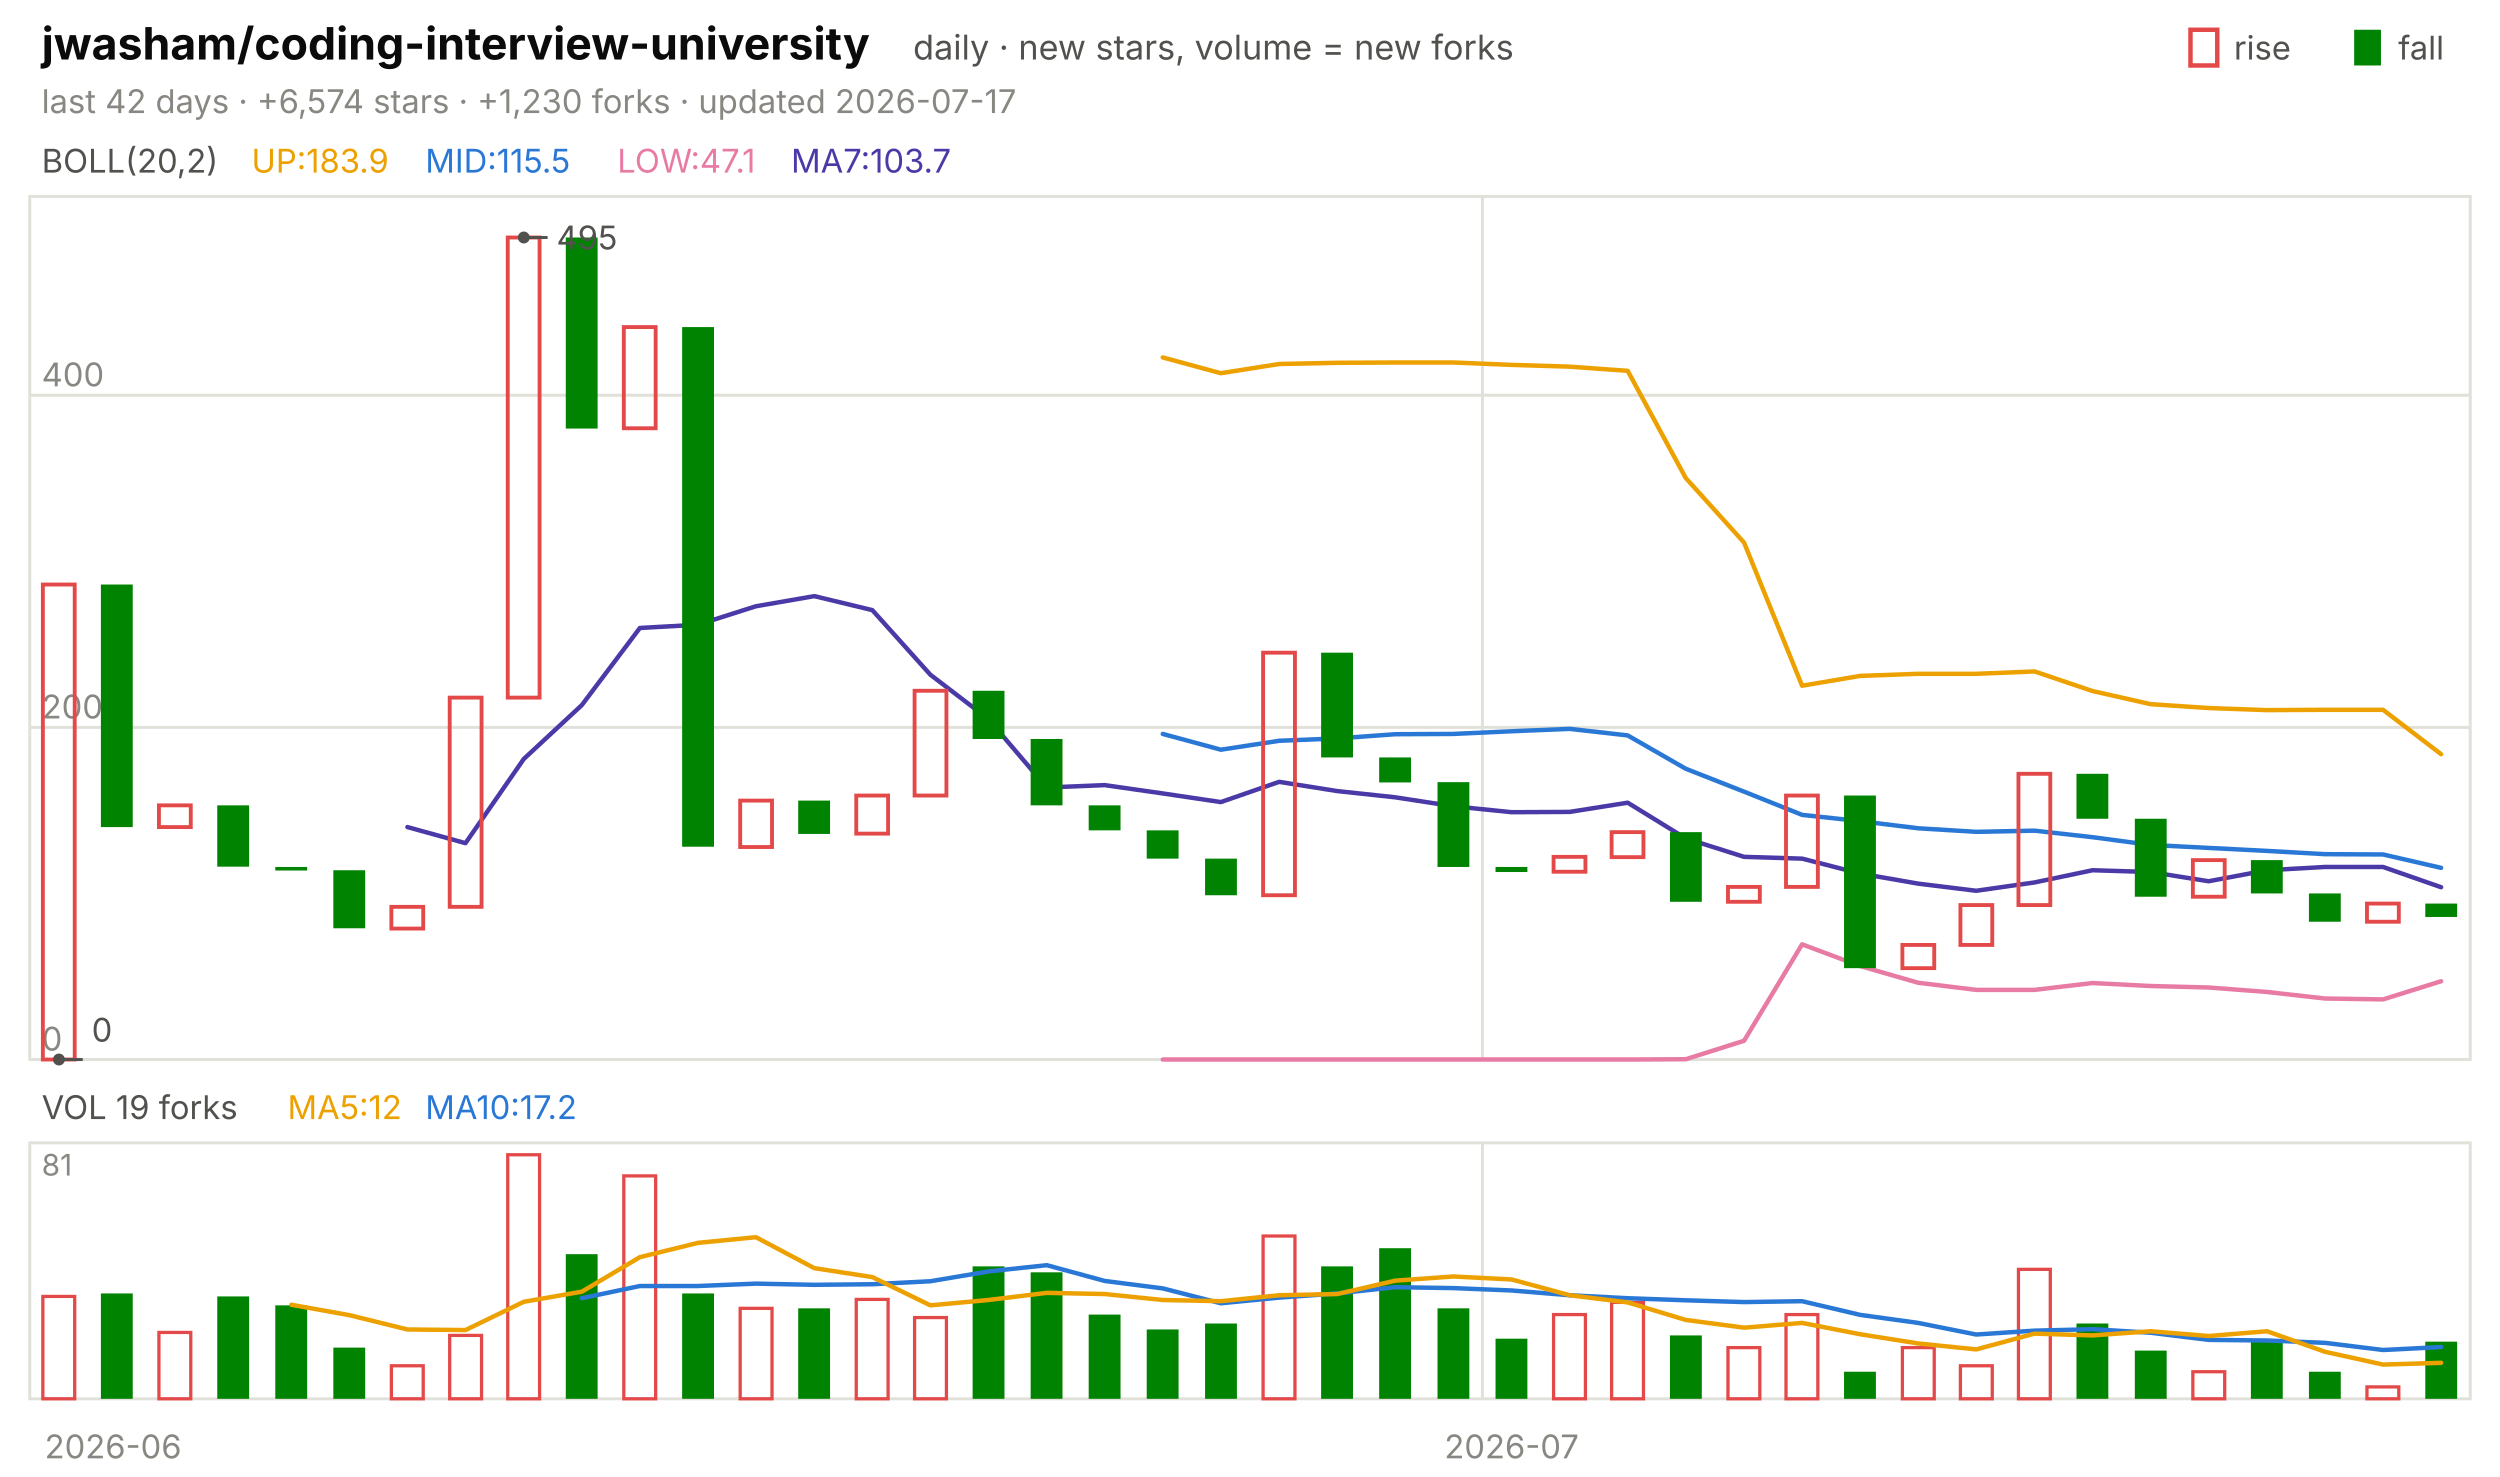
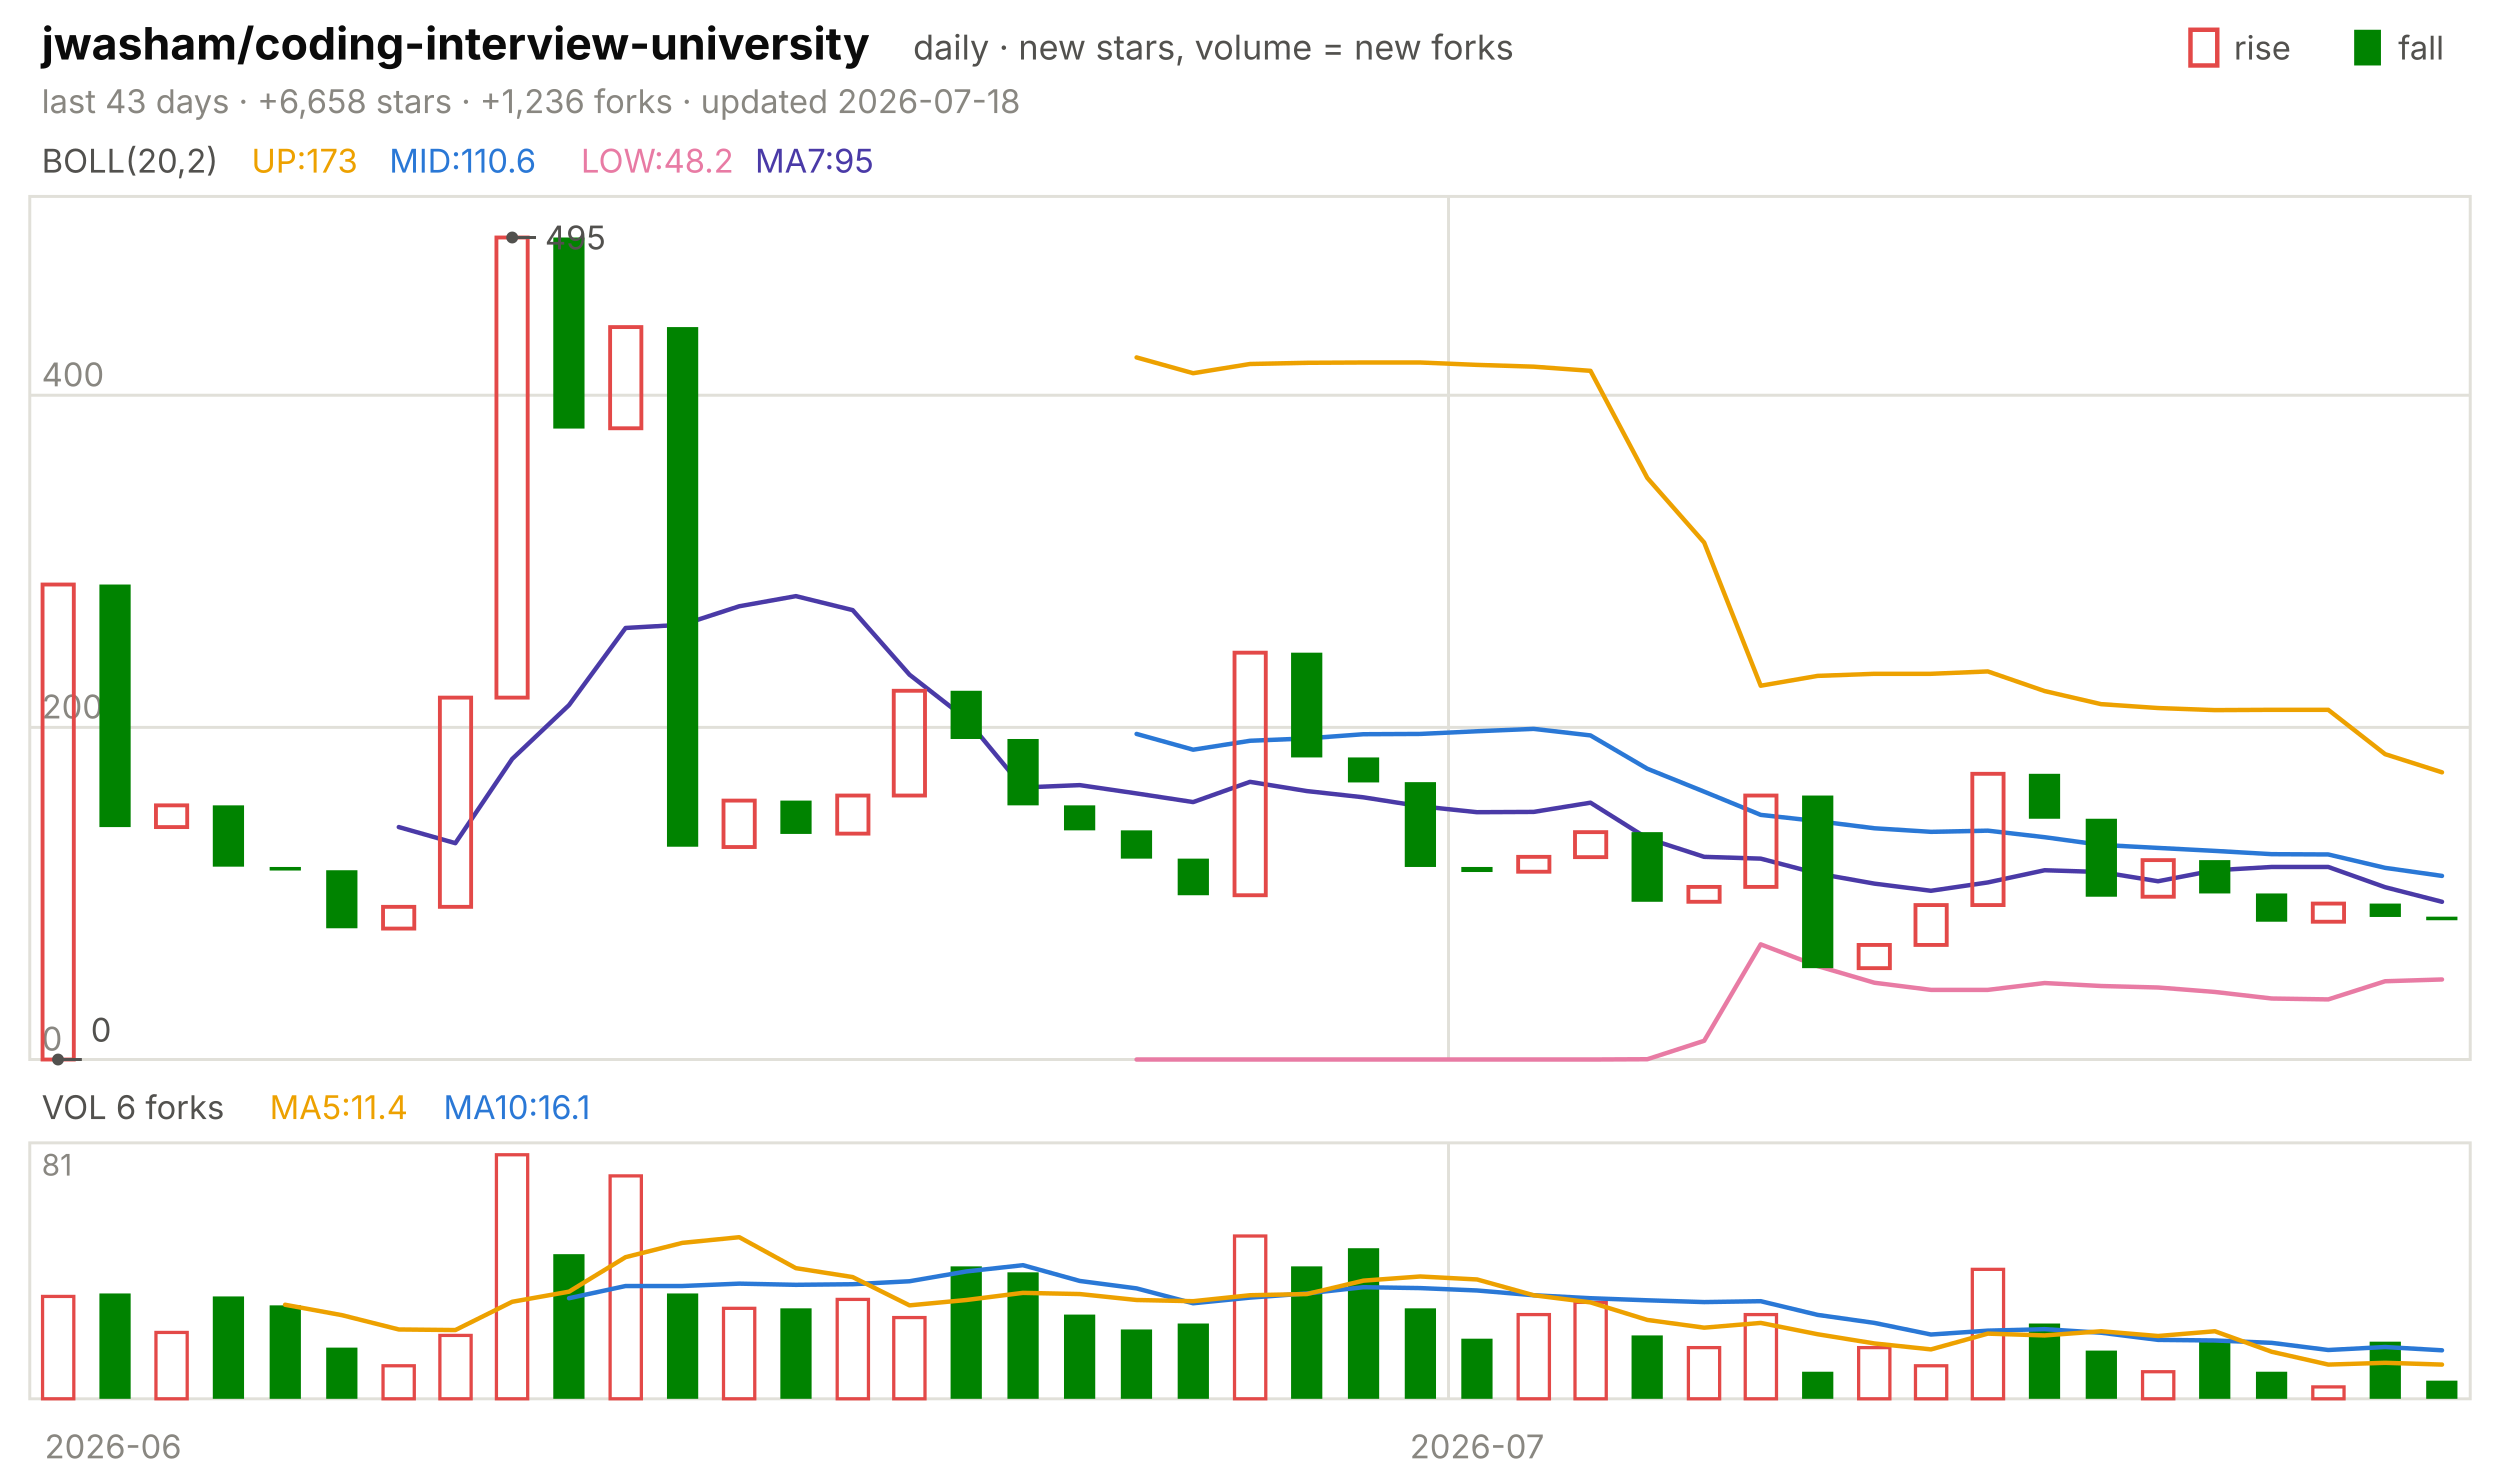
<svg xmlns="http://www.w3.org/2000/svg" viewBox="0 0 840 496" width="840" height="496" font-family="-apple-system,'Segoe UI',system-ui,sans-serif" role="img" aria-label="jwasham/coding-interview-university candlestick chart">
  <text x="14.0" y="20.0" font-size="15" fill="#0b0b0b" font-weight="650">jwasham/coding-interview-university</text>
  <text x="306.8" y="20.0" font-size="11.5" fill="#52514e">daily · new stars, volume = new forks</text>
  <text x="805.8" y="20.0" font-size="11.0" fill="#52514e">fall</text>
  <rect x="791" y="10" width="9" height="12" fill="#008300" />
  <text x="750.6" y="20.0" font-size="11.0" fill="#52514e">rise</text>
  <rect x="736" y="10" width="9" height="12" fill="none" stroke="#e34948" stroke-width="1.5" />
-   <text x="14.0" y="38.0" font-size="11.0" fill="#898781">last 42 days · +6,574 stars · +1,230 forks · updated 2026-07-17</text>
+   <text x="14.0" y="38.0" font-size="11.0" fill="#898781">last 43 days · +6,658 stars · +1,236 forks · updated 2026-07-18</text>
  <rect x="10" y="66" width="820" height="290" fill="none" stroke="#e1e0d9" />
  <rect x="10" y="384" width="820" height="86" fill="none" stroke="#e1e0d9" />
  <text x="38.0" y="490.0" font-size="11.0" fill="#898781" text-anchor="middle">2026-06</text>
-   <line x1="498.1" y1="66.0" x2="498.1" y2="356.0" stroke="#e1e0d9" stroke-width="1.0" />
-   <line x1="498.1" y1="384.0" x2="498.1" y2="470.0" stroke="#e1e0d9" stroke-width="1.0" />
-   <text x="507.9" y="490.0" font-size="11.0" fill="#898781" text-anchor="middle">2026-07</text>
+   <line x1="486.7" y1="66.0" x2="486.7" y2="356.0" stroke="#e1e0d9" stroke-width="1.0" />
+   <line x1="486.7" y1="384.0" x2="486.7" y2="470.0" stroke="#e1e0d9" stroke-width="1.0" />
+   <text x="496.3" y="490.0" font-size="11.0" fill="#898781" text-anchor="middle">2026-07</text>
  <text x="14.0" y="58.0" font-size="11.0" fill="#52514e">BOLL(20,2)</text>
-   <text x="84.5" y="58.0" font-size="11.0" fill="#eda100">UP:183.9</text>
-   <text x="142.9" y="58.0" font-size="11.0" fill="#2a78d6">MID:115.5</text>
-   <text x="207.4" y="58.0" font-size="11.0" fill="#e87ba4">LOW:47.1</text>
-   <text x="265.8" y="58.0" font-size="11.0" fill="#4a3aa7">MA7:103.7</text>
+   <text x="84.5" y="58.0" font-size="11.0" fill="#eda100">UP:173</text>
+   <text x="130.8" y="58.0" font-size="11.0" fill="#2a78d6">MID:110.6</text>
+   <text x="195.2" y="58.0" font-size="11.0" fill="#e87ba4">LOW:48.2</text>
+   <text x="253.7" y="58.0" font-size="11.0" fill="#4a3aa7">MA7:95</text>
  <line x1="10.0" y1="356.0" x2="830.0" y2="356.0" stroke="#e1e0d9" stroke-width="1.0" />
  <text x="14.0" y="353.0" font-size="11.0" fill="#898781">0</text>
  <line x1="10.0" y1="244.4" x2="830.0" y2="244.4" stroke="#e1e0d9" stroke-width="1.0" />
  <text x="14.0" y="241.4" font-size="11.0" fill="#898781">200</text>
  <line x1="10.0" y1="132.8" x2="830.0" y2="132.8" stroke="#e1e0d9" stroke-width="1.0" />
  <text x="14.0" y="129.8" font-size="11.0" fill="#898781">400</text>
-   <polyline points="390.7,120.1 410.2,125.4 429.8,122.3 449.3,121.9 468.8,121.8 488.3,121.8 507.9,122.6 527.4,123.2 546.9,124.6 566.4,160.6 586.0,182.3 605.5,230.4 625.0,227.1 644.5,226.4 664.0,226.4 683.6,225.6 703.1,232.2 722.6,236.6 742.1,237.9 761.7,238.6 781.2,238.5 800.7,238.5 820.2,253.4" fill="none" stroke="#eda100" stroke-width="1.5" stroke-linejoin="round" stroke-linecap="round" />
-   <polyline points="390.7,246.6 410.2,251.9 429.8,248.9 449.3,248.1 468.8,246.7 488.3,246.6 507.9,245.7 527.4,244.9 546.9,247.1 566.4,258.3 586.0,266.0 605.5,273.8 625.0,275.9 644.5,278.3 664.0,279.5 683.6,279.1 703.1,281.3 722.6,283.9 742.1,284.9 761.7,285.9 781.2,287.0 800.7,287.1 820.2,291.6" fill="none" stroke="#2a78d6" stroke-width="1.5" stroke-linejoin="round" stroke-linecap="round" />
-   <polyline points="390.7,356.0 410.2,356.0 429.8,356.0 449.3,356.0 468.8,356.0 488.3,356.0 507.9,356.0 527.4,356.0 546.9,356.0 566.4,355.9 586.0,349.7 605.5,317.3 625.0,324.6 644.5,330.2 664.0,332.6 683.6,332.6 703.1,330.3 722.6,331.3 742.1,331.8 761.7,333.3 781.2,335.5 800.7,335.8 820.2,329.7" fill="none" stroke="#e87ba4" stroke-width="1.5" stroke-linejoin="round" stroke-linecap="round" />
-   <polyline points="136.9,277.9 156.4,283.3 176.0,255.0 195.5,236.9 215.0,211.0 234.5,209.9 254.0,203.7 273.6,200.3 293.1,205.0 312.6,226.7 332.1,241.6 351.7,264.6 371.2,263.8 390.7,266.6 410.2,269.5 429.8,262.7 449.3,265.8 468.8,267.9 488.3,270.9 507.9,272.9 527.4,272.8 546.9,269.7 566.4,281.7 586.0,287.9 605.5,288.5 625.0,293.5 644.5,296.9 664.0,299.3 683.6,296.5 703.1,292.4 722.6,293.0 742.1,296.1 761.7,292.4 781.2,291.3 800.7,291.3 820.2,298.1" fill="none" stroke="#4a3aa7" stroke-width="1.5" stroke-linejoin="round" stroke-linecap="round" />
-   <rect x="14.4" y="196.4" width="10.7" height="159.6" fill="none" stroke="#e34948" stroke-width="1.3" />
-   <rect x="33.9" y="196.4" width="10.7" height="81.5" fill="#008300" />
-   <rect x="53.4" y="270.6" width="10.7" height="7.3" fill="none" stroke="#e34948" stroke-width="1.3" />
-   <rect x="73.0" y="270.6" width="10.7" height="20.6" fill="#008300" />
-   <rect x="92.5" y="291.3" width="10.7" height="1.2" fill="#008300" />
-   <rect x="112.0" y="292.4" width="10.7" height="19.5" fill="#008300" />
-   <rect x="131.5" y="304.7" width="10.7" height="7.3" fill="none" stroke="#e34948" stroke-width="1.3" />
-   <rect x="151.1" y="234.4" width="10.7" height="70.3" fill="none" stroke="#e34948" stroke-width="1.3" />
-   <rect x="170.6" y="79.8" width="10.7" height="154.6" fill="none" stroke="#e34948" stroke-width="1.3" />
-   <rect x="190.1" y="79.8" width="10.7" height="64.2" fill="#008300" />
-   <rect x="209.6" y="109.9" width="10.7" height="34.0" fill="none" stroke="#e34948" stroke-width="1.3" />
-   <rect x="229.2" y="109.9" width="10.7" height="174.6" fill="#008300" />
-   <rect x="248.7" y="269.0" width="10.7" height="15.6" fill="none" stroke="#e34948" stroke-width="1.3" />
-   <rect x="268.2" y="269.0" width="10.7" height="11.2" fill="#008300" />
-   <rect x="287.7" y="267.3" width="10.7" height="12.8" fill="none" stroke="#e34948" stroke-width="1.3" />
-   <rect x="307.3" y="232.1" width="10.7" height="35.2" fill="none" stroke="#e34948" stroke-width="1.3" />
-   <rect x="326.8" y="232.1" width="10.7" height="16.2" fill="#008300" />
-   <rect x="346.3" y="248.3" width="10.7" height="22.3" fill="#008300" />
-   <rect x="365.8" y="270.6" width="10.7" height="8.4" fill="#008300" />
-   <rect x="385.3" y="279.0" width="10.7" height="9.5" fill="#008300" />
-   <rect x="404.9" y="288.5" width="10.7" height="12.3" fill="#008300" />
-   <rect x="424.4" y="219.3" width="10.7" height="81.5" fill="none" stroke="#e34948" stroke-width="1.3" />
-   <rect x="443.9" y="219.3" width="10.7" height="35.2" fill="#008300" />
-   <rect x="463.4" y="254.5" width="10.7" height="8.4" fill="#008300" />
-   <rect x="483.0" y="262.8" width="10.7" height="28.5" fill="#008300" />
-   <rect x="502.5" y="291.3" width="10.7" height="1.7" fill="#008300" />
-   <rect x="522.0" y="287.9" width="10.7" height="5.0" fill="none" stroke="#e34948" stroke-width="1.3" />
-   <rect x="541.5" y="279.6" width="10.7" height="8.4" fill="none" stroke="#e34948" stroke-width="1.3" />
-   <rect x="561.1" y="279.6" width="10.7" height="23.4" fill="#008300" />
-   <rect x="580.6" y="298.0" width="10.7" height="5.0" fill="none" stroke="#e34948" stroke-width="1.3" />
-   <rect x="600.1" y="267.3" width="10.7" height="30.7" fill="none" stroke="#e34948" stroke-width="1.3" />
-   <rect x="619.6" y="267.3" width="10.7" height="58.0" fill="#008300" />
-   <rect x="639.2" y="317.5" width="10.7" height="7.8" fill="none" stroke="#e34948" stroke-width="1.3" />
-   <rect x="658.7" y="304.1" width="10.7" height="13.4" fill="none" stroke="#e34948" stroke-width="1.3" />
-   <rect x="678.2" y="260.0" width="10.7" height="44.1" fill="none" stroke="#e34948" stroke-width="1.3" />
-   <rect x="697.7" y="260.0" width="10.7" height="15.1" fill="#008300" />
-   <rect x="717.3" y="275.1" width="10.7" height="26.2" fill="#008300" />
-   <rect x="736.8" y="289.0" width="10.7" height="12.3" fill="none" stroke="#e34948" stroke-width="1.3" />
-   <rect x="756.3" y="289.0" width="10.7" height="11.2" fill="#008300" />
-   <rect x="775.8" y="300.2" width="10.7" height="9.5" fill="#008300" />
-   <rect x="795.3" y="303.6" width="10.7" height="6.1" fill="none" stroke="#e34948" stroke-width="1.3" />
-   <rect x="814.9" y="303.6" width="10.7" height="4.5" fill="#008300" />
-   <circle cx="176.0" cy="79.8" r="2" fill="#52514e" />
-   <line x1="176.0" y1="79.8" x2="184.0" y2="79.8" stroke="#52514e" stroke-width="1.0" />
-   <text x="187.0" y="83.8" font-size="11.0" fill="#52514e">495</text>
-   <circle cx="19.8" cy="356.0" r="2" fill="#52514e" />
-   <line x1="19.8" y1="356.0" x2="27.8" y2="356.0" stroke="#52514e" stroke-width="1.0" />
-   <text x="30.8" y="350.0" font-size="11.0" fill="#52514e">0</text>
-   <text x="14.0" y="376.0" font-size="11.0" fill="#52514e">VOL 19 forks</text>
-   <text x="96.6" y="376.0" font-size="11.0" fill="#eda100">MA5:12</text>
-   <text x="142.9" y="376.0" font-size="11.0" fill="#2a78d6">MA10:17.2</text>
+   <polyline points="381.9,120.1 400.9,125.4 420.0,122.3 439.1,121.9 458.1,121.8 477.2,121.8 496.3,122.6 515.3,123.2 534.4,124.6 553.5,160.6 572.6,182.3 591.6,230.4 610.7,227.1 629.8,226.4 648.8,226.4 667.9,225.6 687.0,232.2 706.0,236.6 725.1,237.9 744.2,238.6 763.3,238.5 782.3,238.5 801.4,253.4 820.5,259.5" fill="none" stroke="#eda100" stroke-width="1.5" stroke-linejoin="round" stroke-linecap="round" />
+   <polyline points="381.9,246.6 400.9,251.9 420.0,248.9 439.1,248.1 458.1,246.7 477.2,246.6 496.3,245.7 515.3,244.9 534.4,247.1 553.5,258.3 572.6,266.0 591.6,273.8 610.7,275.9 629.8,278.3 648.8,279.5 667.9,279.1 687.0,281.3 706.0,283.9 725.1,284.9 744.2,285.9 763.3,287.0 782.3,287.1 801.4,291.6 820.5,294.3" fill="none" stroke="#2a78d6" stroke-width="1.5" stroke-linejoin="round" stroke-linecap="round" />
+   <polyline points="381.9,356.0 400.9,356.0 420.0,356.0 439.1,356.0 458.1,356.0 477.2,356.0 496.3,356.0 515.3,356.0 534.4,356.0 553.5,355.9 572.6,349.7 591.6,317.3 610.7,324.6 629.8,330.2 648.8,332.6 667.9,332.6 687.0,330.3 706.0,331.3 725.1,331.8 744.2,333.3 763.3,335.5 782.3,335.8 801.4,329.7 820.5,329.1" fill="none" stroke="#e87ba4" stroke-width="1.5" stroke-linejoin="round" stroke-linecap="round" />
+   <polyline points="134.0,277.9 153.0,283.3 172.1,255.0 191.2,236.9 210.2,211.0 229.3,209.9 248.4,203.7 267.4,200.3 286.5,205.0 305.6,226.7 324.7,241.6 343.7,264.6 362.8,263.8 381.9,266.6 400.9,269.5 420.0,262.7 439.1,265.8 458.1,267.9 477.2,270.9 496.3,272.9 515.3,272.8 534.4,269.7 553.5,281.7 572.6,287.9 591.6,288.5 610.7,293.5 629.8,296.9 648.8,299.3 667.9,296.5 687.0,292.4 706.0,293.0 725.1,296.1 744.2,292.4 763.3,291.3 782.3,291.3 801.4,298.1 820.5,303.0" fill="none" stroke="#4a3aa7" stroke-width="1.5" stroke-linejoin="round" stroke-linecap="round" />
+   <rect x="14.3" y="196.4" width="10.5" height="159.6" fill="none" stroke="#e34948" stroke-width="1.3" />
+   <rect x="33.4" y="196.4" width="10.5" height="81.5" fill="#008300" />
+   <rect x="52.4" y="270.6" width="10.5" height="7.3" fill="none" stroke="#e34948" stroke-width="1.3" />
+   <rect x="71.5" y="270.6" width="10.5" height="20.6" fill="#008300" />
+   <rect x="90.6" y="291.3" width="10.5" height="1.2" fill="#008300" />
+   <rect x="109.6" y="292.4" width="10.5" height="19.5" fill="#008300" />
+   <rect x="128.7" y="304.7" width="10.5" height="7.3" fill="none" stroke="#e34948" stroke-width="1.3" />
+   <rect x="147.8" y="234.4" width="10.5" height="70.3" fill="none" stroke="#e34948" stroke-width="1.3" />
+   <rect x="166.8" y="79.8" width="10.5" height="154.6" fill="none" stroke="#e34948" stroke-width="1.3" />
+   <rect x="185.9" y="79.8" width="10.5" height="64.2" fill="#008300" />
+   <rect x="205.0" y="109.9" width="10.5" height="34.0" fill="none" stroke="#e34948" stroke-width="1.3" />
+   <rect x="224.1" y="109.9" width="10.5" height="174.6" fill="#008300" />
+   <rect x="243.1" y="269.0" width="10.5" height="15.6" fill="none" stroke="#e34948" stroke-width="1.3" />
+   <rect x="262.2" y="269.0" width="10.5" height="11.2" fill="#008300" />
+   <rect x="281.3" y="267.3" width="10.5" height="12.8" fill="none" stroke="#e34948" stroke-width="1.3" />
+   <rect x="300.3" y="232.1" width="10.5" height="35.2" fill="none" stroke="#e34948" stroke-width="1.3" />
+   <rect x="319.4" y="232.1" width="10.5" height="16.2" fill="#008300" />
+   <rect x="338.5" y="248.3" width="10.5" height="22.3" fill="#008300" />
+   <rect x="357.5" y="270.6" width="10.5" height="8.4" fill="#008300" />
+   <rect x="376.6" y="279.0" width="10.5" height="9.5" fill="#008300" />
+   <rect x="395.7" y="288.5" width="10.5" height="12.3" fill="#008300" />
+   <rect x="414.8" y="219.3" width="10.5" height="81.5" fill="none" stroke="#e34948" stroke-width="1.3" />
+   <rect x="433.8" y="219.3" width="10.5" height="35.2" fill="#008300" />
+   <rect x="452.9" y="254.5" width="10.5" height="8.4" fill="#008300" />
+   <rect x="472.0" y="262.8" width="10.5" height="28.5" fill="#008300" />
+   <rect x="491.0" y="291.3" width="10.5" height="1.7" fill="#008300" />
+   <rect x="510.1" y="287.9" width="10.5" height="5.0" fill="none" stroke="#e34948" stroke-width="1.3" />
+   <rect x="529.2" y="279.6" width="10.5" height="8.4" fill="none" stroke="#e34948" stroke-width="1.3" />
+   <rect x="548.2" y="279.6" width="10.5" height="23.4" fill="#008300" />
+   <rect x="567.3" y="298.0" width="10.5" height="5.0" fill="none" stroke="#e34948" stroke-width="1.3" />
+   <rect x="586.4" y="267.3" width="10.5" height="30.7" fill="none" stroke="#e34948" stroke-width="1.3" />
+   <rect x="605.5" y="267.3" width="10.5" height="58.0" fill="#008300" />
+   <rect x="624.5" y="317.5" width="10.5" height="7.8" fill="none" stroke="#e34948" stroke-width="1.3" />
+   <rect x="643.6" y="304.1" width="10.5" height="13.4" fill="none" stroke="#e34948" stroke-width="1.3" />
+   <rect x="662.7" y="260.0" width="10.5" height="44.1" fill="none" stroke="#e34948" stroke-width="1.3" />
+   <rect x="681.7" y="260.0" width="10.5" height="15.1" fill="#008300" />
+   <rect x="700.8" y="275.1" width="10.5" height="26.2" fill="#008300" />
+   <rect x="719.9" y="289.0" width="10.5" height="12.3" fill="none" stroke="#e34948" stroke-width="1.3" />
+   <rect x="738.9" y="289.0" width="10.5" height="11.2" fill="#008300" />
+   <rect x="758.0" y="300.2" width="10.5" height="9.5" fill="#008300" />
+   <rect x="777.1" y="303.6" width="10.5" height="6.1" fill="none" stroke="#e34948" stroke-width="1.3" />
+   <rect x="796.2" y="303.6" width="10.5" height="4.5" fill="#008300" />
+   <rect x="815.2" y="308.0" width="10.5" height="1.2" fill="#008300" />
+   <circle cx="172.1" cy="79.8" r="2" fill="#52514e" />
+   <line x1="172.1" y1="79.8" x2="180.1" y2="79.8" stroke="#52514e" stroke-width="1.0" />
+   <text x="183.1" y="83.8" font-size="11.0" fill="#52514e">495</text>
+   <circle cx="19.5" cy="356.0" r="2" fill="#52514e" />
+   <line x1="19.5" y1="356.0" x2="27.5" y2="356.0" stroke="#52514e" stroke-width="1.0" />
+   <text x="30.5" y="350.0" font-size="11.0" fill="#52514e">0</text>
+   <text x="14.0" y="376.0" font-size="11.0" fill="#52514e">VOL 6 forks</text>
+   <text x="90.6" y="376.0" font-size="11.0" fill="#eda100">MA5:11.4</text>
+   <text x="149.0" y="376.0" font-size="11.0" fill="#2a78d6">MA10:16.1</text>
  <text x="14.0" y="395.0" font-size="10" fill="#898781">81</text>
-   <rect x="14.4" y="435.6" width="10.7" height="34.4" fill="none" stroke="#e34948" stroke-width="1.1" />
-   <rect x="33.9" y="434.6" width="10.7" height="35.4" fill="#008300" />
-   <rect x="53.4" y="447.7" width="10.7" height="22.3" fill="none" stroke="#e34948" stroke-width="1.1" />
-   <rect x="73.0" y="435.6" width="10.7" height="34.4" fill="#008300" />
-   <rect x="92.5" y="438.6" width="10.7" height="31.4" fill="#008300" />
-   <rect x="112.0" y="452.8" width="10.7" height="17.2" fill="#008300" />
-   <rect x="131.5" y="458.9" width="10.7" height="11.1" fill="none" stroke="#e34948" stroke-width="1.1" />
-   <rect x="151.1" y="448.7" width="10.7" height="21.3" fill="none" stroke="#e34948" stroke-width="1.1" />
-   <rect x="170.6" y="388.0" width="10.7" height="82.0" fill="none" stroke="#e34948" stroke-width="1.1" />
-   <rect x="190.1" y="421.4" width="10.7" height="48.6" fill="#008300" />
-   <rect x="209.6" y="395.1" width="10.7" height="74.9" fill="none" stroke="#e34948" stroke-width="1.1" />
-   <rect x="229.2" y="434.6" width="10.7" height="35.4" fill="#008300" />
-   <rect x="248.7" y="439.6" width="10.7" height="30.4" fill="none" stroke="#e34948" stroke-width="1.1" />
-   <rect x="268.2" y="439.6" width="10.7" height="30.4" fill="#008300" />
-   <rect x="287.7" y="436.6" width="10.7" height="33.4" fill="none" stroke="#e34948" stroke-width="1.1" />
-   <rect x="307.3" y="442.7" width="10.7" height="27.3" fill="none" stroke="#e34948" stroke-width="1.1" />
-   <rect x="326.8" y="425.5" width="10.7" height="44.5" fill="#008300" />
-   <rect x="346.3" y="427.5" width="10.7" height="42.5" fill="#008300" />
-   <rect x="365.8" y="441.7" width="10.7" height="28.3" fill="#008300" />
-   <rect x="385.3" y="446.7" width="10.7" height="23.3" fill="#008300" />
-   <rect x="404.9" y="444.7" width="10.7" height="25.3" fill="#008300" />
-   <rect x="424.4" y="415.3" width="10.7" height="54.7" fill="none" stroke="#e34948" stroke-width="1.1" />
-   <rect x="443.9" y="425.5" width="10.7" height="44.5" fill="#008300" />
-   <rect x="463.4" y="419.4" width="10.7" height="50.6" fill="#008300" />
-   <rect x="483.0" y="439.6" width="10.7" height="30.4" fill="#008300" />
-   <rect x="502.5" y="449.8" width="10.7" height="20.2" fill="#008300" />
-   <rect x="522.0" y="441.7" width="10.7" height="28.3" fill="none" stroke="#e34948" stroke-width="1.1" />
-   <rect x="541.5" y="437.6" width="10.7" height="32.4" fill="none" stroke="#e34948" stroke-width="1.1" />
-   <rect x="561.1" y="448.7" width="10.7" height="21.3" fill="#008300" />
-   <rect x="580.6" y="452.8" width="10.7" height="17.2" fill="none" stroke="#e34948" stroke-width="1.1" />
-   <rect x="600.1" y="441.7" width="10.7" height="28.3" fill="none" stroke="#e34948" stroke-width="1.1" />
-   <rect x="619.6" y="460.9" width="10.7" height="9.1" fill="#008300" />
-   <rect x="639.2" y="452.8" width="10.7" height="17.2" fill="none" stroke="#e34948" stroke-width="1.1" />
-   <rect x="658.7" y="458.9" width="10.7" height="11.1" fill="none" stroke="#e34948" stroke-width="1.1" />
-   <rect x="678.2" y="426.5" width="10.7" height="43.5" fill="none" stroke="#e34948" stroke-width="1.1" />
-   <rect x="697.7" y="444.7" width="10.7" height="25.3" fill="#008300" />
-   <rect x="717.3" y="453.8" width="10.7" height="16.2" fill="#008300" />
-   <rect x="736.8" y="460.9" width="10.7" height="9.1" fill="none" stroke="#e34948" stroke-width="1.1" />
-   <rect x="756.3" y="450.8" width="10.7" height="19.2" fill="#008300" />
-   <rect x="775.8" y="460.9" width="10.7" height="9.1" fill="#008300" />
-   <rect x="795.3" y="466.0" width="10.7" height="4.0" fill="none" stroke="#e34948" stroke-width="1.1" />
-   <rect x="814.9" y="450.8" width="10.7" height="19.2" fill="#008300" />
-   <polyline points="195.5,436.2 215.0,432.1 234.5,432.1 254.0,431.3 273.6,431.7 293.1,431.5 312.6,430.5 332.1,427.2 351.7,425.1 371.2,430.4 390.7,432.9 410.2,437.9 429.8,436.0 449.3,434.6 468.8,432.5 488.3,432.8 507.9,433.6 527.4,435.2 546.9,436.2 566.4,436.9 586.0,437.5 605.5,437.2 625.0,441.8 644.5,444.5 664.0,448.4 683.6,447.1 703.1,446.6 722.6,447.8 742.1,450.2 761.7,450.4 781.2,451.2 800.7,453.6 820.2,452.6" fill="none" stroke="#2a78d6" stroke-width="1.5" stroke-linejoin="round" stroke-linecap="round" />
-   <polyline points="97.9,438.4 117.4,441.9 136.9,446.7 156.4,446.9 176.0,437.4 195.5,434.0 215.0,422.4 234.5,417.6 254.0,415.7 273.6,426.1 293.1,429.1 312.6,438.6 332.1,436.8 351.7,434.4 371.2,434.8 390.7,436.8 410.2,437.2 429.8,435.2 449.3,434.8 468.8,430.3 488.3,428.9 507.9,429.9 527.4,435.2 546.9,437.6 566.4,443.5 586.0,446.1 605.5,444.5 625.0,448.3 644.5,451.4 664.0,453.4 683.6,448.1 703.1,448.7 722.6,447.3 742.1,448.9 761.7,447.3 781.2,454.2 800.7,458.5 820.2,457.9" fill="none" stroke="#eda100" stroke-width="1.5" stroke-linejoin="round" stroke-linecap="round" />
+   <rect x="14.3" y="435.6" width="10.5" height="34.4" fill="none" stroke="#e34948" stroke-width="1.1" />
+   <rect x="33.4" y="434.6" width="10.5" height="35.4" fill="#008300" />
+   <rect x="52.4" y="447.7" width="10.5" height="22.3" fill="none" stroke="#e34948" stroke-width="1.1" />
+   <rect x="71.5" y="435.6" width="10.5" height="34.4" fill="#008300" />
+   <rect x="90.6" y="438.6" width="10.5" height="31.4" fill="#008300" />
+   <rect x="109.6" y="452.8" width="10.5" height="17.2" fill="#008300" />
+   <rect x="128.7" y="458.9" width="10.5" height="11.1" fill="none" stroke="#e34948" stroke-width="1.1" />
+   <rect x="147.8" y="448.7" width="10.5" height="21.3" fill="none" stroke="#e34948" stroke-width="1.1" />
+   <rect x="166.8" y="388.0" width="10.5" height="82.0" fill="none" stroke="#e34948" stroke-width="1.1" />
+   <rect x="185.9" y="421.4" width="10.5" height="48.6" fill="#008300" />
+   <rect x="205.0" y="395.1" width="10.5" height="74.9" fill="none" stroke="#e34948" stroke-width="1.1" />
+   <rect x="224.1" y="434.6" width="10.5" height="35.4" fill="#008300" />
+   <rect x="243.1" y="439.6" width="10.5" height="30.4" fill="none" stroke="#e34948" stroke-width="1.1" />
+   <rect x="262.2" y="439.6" width="10.5" height="30.4" fill="#008300" />
+   <rect x="281.3" y="436.6" width="10.5" height="33.4" fill="none" stroke="#e34948" stroke-width="1.1" />
+   <rect x="300.3" y="442.7" width="10.5" height="27.3" fill="none" stroke="#e34948" stroke-width="1.1" />
+   <rect x="319.4" y="425.5" width="10.5" height="44.5" fill="#008300" />
+   <rect x="338.5" y="427.5" width="10.5" height="42.5" fill="#008300" />
+   <rect x="357.5" y="441.7" width="10.5" height="28.3" fill="#008300" />
+   <rect x="376.6" y="446.7" width="10.5" height="23.3" fill="#008300" />
+   <rect x="395.7" y="444.7" width="10.5" height="25.3" fill="#008300" />
+   <rect x="414.8" y="415.3" width="10.5" height="54.7" fill="none" stroke="#e34948" stroke-width="1.1" />
+   <rect x="433.8" y="425.5" width="10.5" height="44.5" fill="#008300" />
+   <rect x="452.9" y="419.4" width="10.5" height="50.6" fill="#008300" />
+   <rect x="472.0" y="439.6" width="10.5" height="30.4" fill="#008300" />
+   <rect x="491.0" y="449.8" width="10.5" height="20.2" fill="#008300" />
+   <rect x="510.1" y="441.7" width="10.5" height="28.3" fill="none" stroke="#e34948" stroke-width="1.1" />
+   <rect x="529.2" y="437.6" width="10.5" height="32.4" fill="none" stroke="#e34948" stroke-width="1.1" />
+   <rect x="548.2" y="448.7" width="10.5" height="21.3" fill="#008300" />
+   <rect x="567.3" y="452.8" width="10.5" height="17.2" fill="none" stroke="#e34948" stroke-width="1.1" />
+   <rect x="586.4" y="441.7" width="10.5" height="28.3" fill="none" stroke="#e34948" stroke-width="1.1" />
+   <rect x="605.5" y="460.9" width="10.5" height="9.1" fill="#008300" />
+   <rect x="624.5" y="452.8" width="10.5" height="17.2" fill="none" stroke="#e34948" stroke-width="1.1" />
+   <rect x="643.6" y="458.9" width="10.5" height="11.1" fill="none" stroke="#e34948" stroke-width="1.1" />
+   <rect x="662.7" y="426.5" width="10.5" height="43.5" fill="none" stroke="#e34948" stroke-width="1.1" />
+   <rect x="681.7" y="444.7" width="10.5" height="25.3" fill="#008300" />
+   <rect x="700.8" y="453.8" width="10.5" height="16.2" fill="#008300" />
+   <rect x="719.9" y="460.9" width="10.5" height="9.1" fill="none" stroke="#e34948" stroke-width="1.1" />
+   <rect x="738.9" y="450.8" width="10.5" height="19.2" fill="#008300" />
+   <rect x="758.0" y="460.9" width="10.5" height="9.1" fill="#008300" />
+   <rect x="777.1" y="466.0" width="10.5" height="4.0" fill="none" stroke="#e34948" stroke-width="1.1" />
+   <rect x="796.2" y="450.8" width="10.5" height="19.2" fill="#008300" />
+   <rect x="815.2" y="463.9" width="10.5" height="6.1" fill="#008300" />
+   <polyline points="191.2,436.2 210.2,432.1 229.3,432.1 248.4,431.3 267.4,431.7 286.5,431.5 305.6,430.5 324.7,427.2 343.7,425.1 362.8,430.4 381.9,432.9 400.9,437.9 420.0,436.0 439.1,434.6 458.1,432.5 477.2,432.8 496.3,433.6 515.3,435.2 534.4,436.2 553.5,436.9 572.6,437.5 591.6,437.2 610.7,441.8 629.8,444.5 648.8,448.4 667.9,447.1 687.0,446.6 706.0,447.8 725.1,450.2 744.2,450.4 763.3,451.2 782.3,453.6 801.4,452.6 820.5,453.7" fill="none" stroke="#2a78d6" stroke-width="1.5" stroke-linejoin="round" stroke-linecap="round" />
+   <polyline points="95.8,438.4 114.9,441.9 134.0,446.7 153.0,446.9 172.1,437.4 191.2,434.0 210.2,422.4 229.3,417.6 248.4,415.7 267.4,426.1 286.5,429.1 305.6,438.6 324.7,436.8 343.7,434.4 362.8,434.8 381.9,436.8 400.9,437.2 420.0,435.2 439.1,434.8 458.1,430.3 477.2,428.9 496.3,429.9 515.3,435.2 534.4,437.6 553.5,443.5 572.6,446.1 591.6,444.5 610.7,448.3 629.8,451.4 648.8,453.4 667.9,448.1 687.0,448.7 706.0,447.3 725.1,448.9 744.2,447.3 763.3,454.2 782.3,458.5 801.4,457.9 820.5,458.5" fill="none" stroke="#eda100" stroke-width="1.5" stroke-linejoin="round" stroke-linecap="round" />
</svg>
